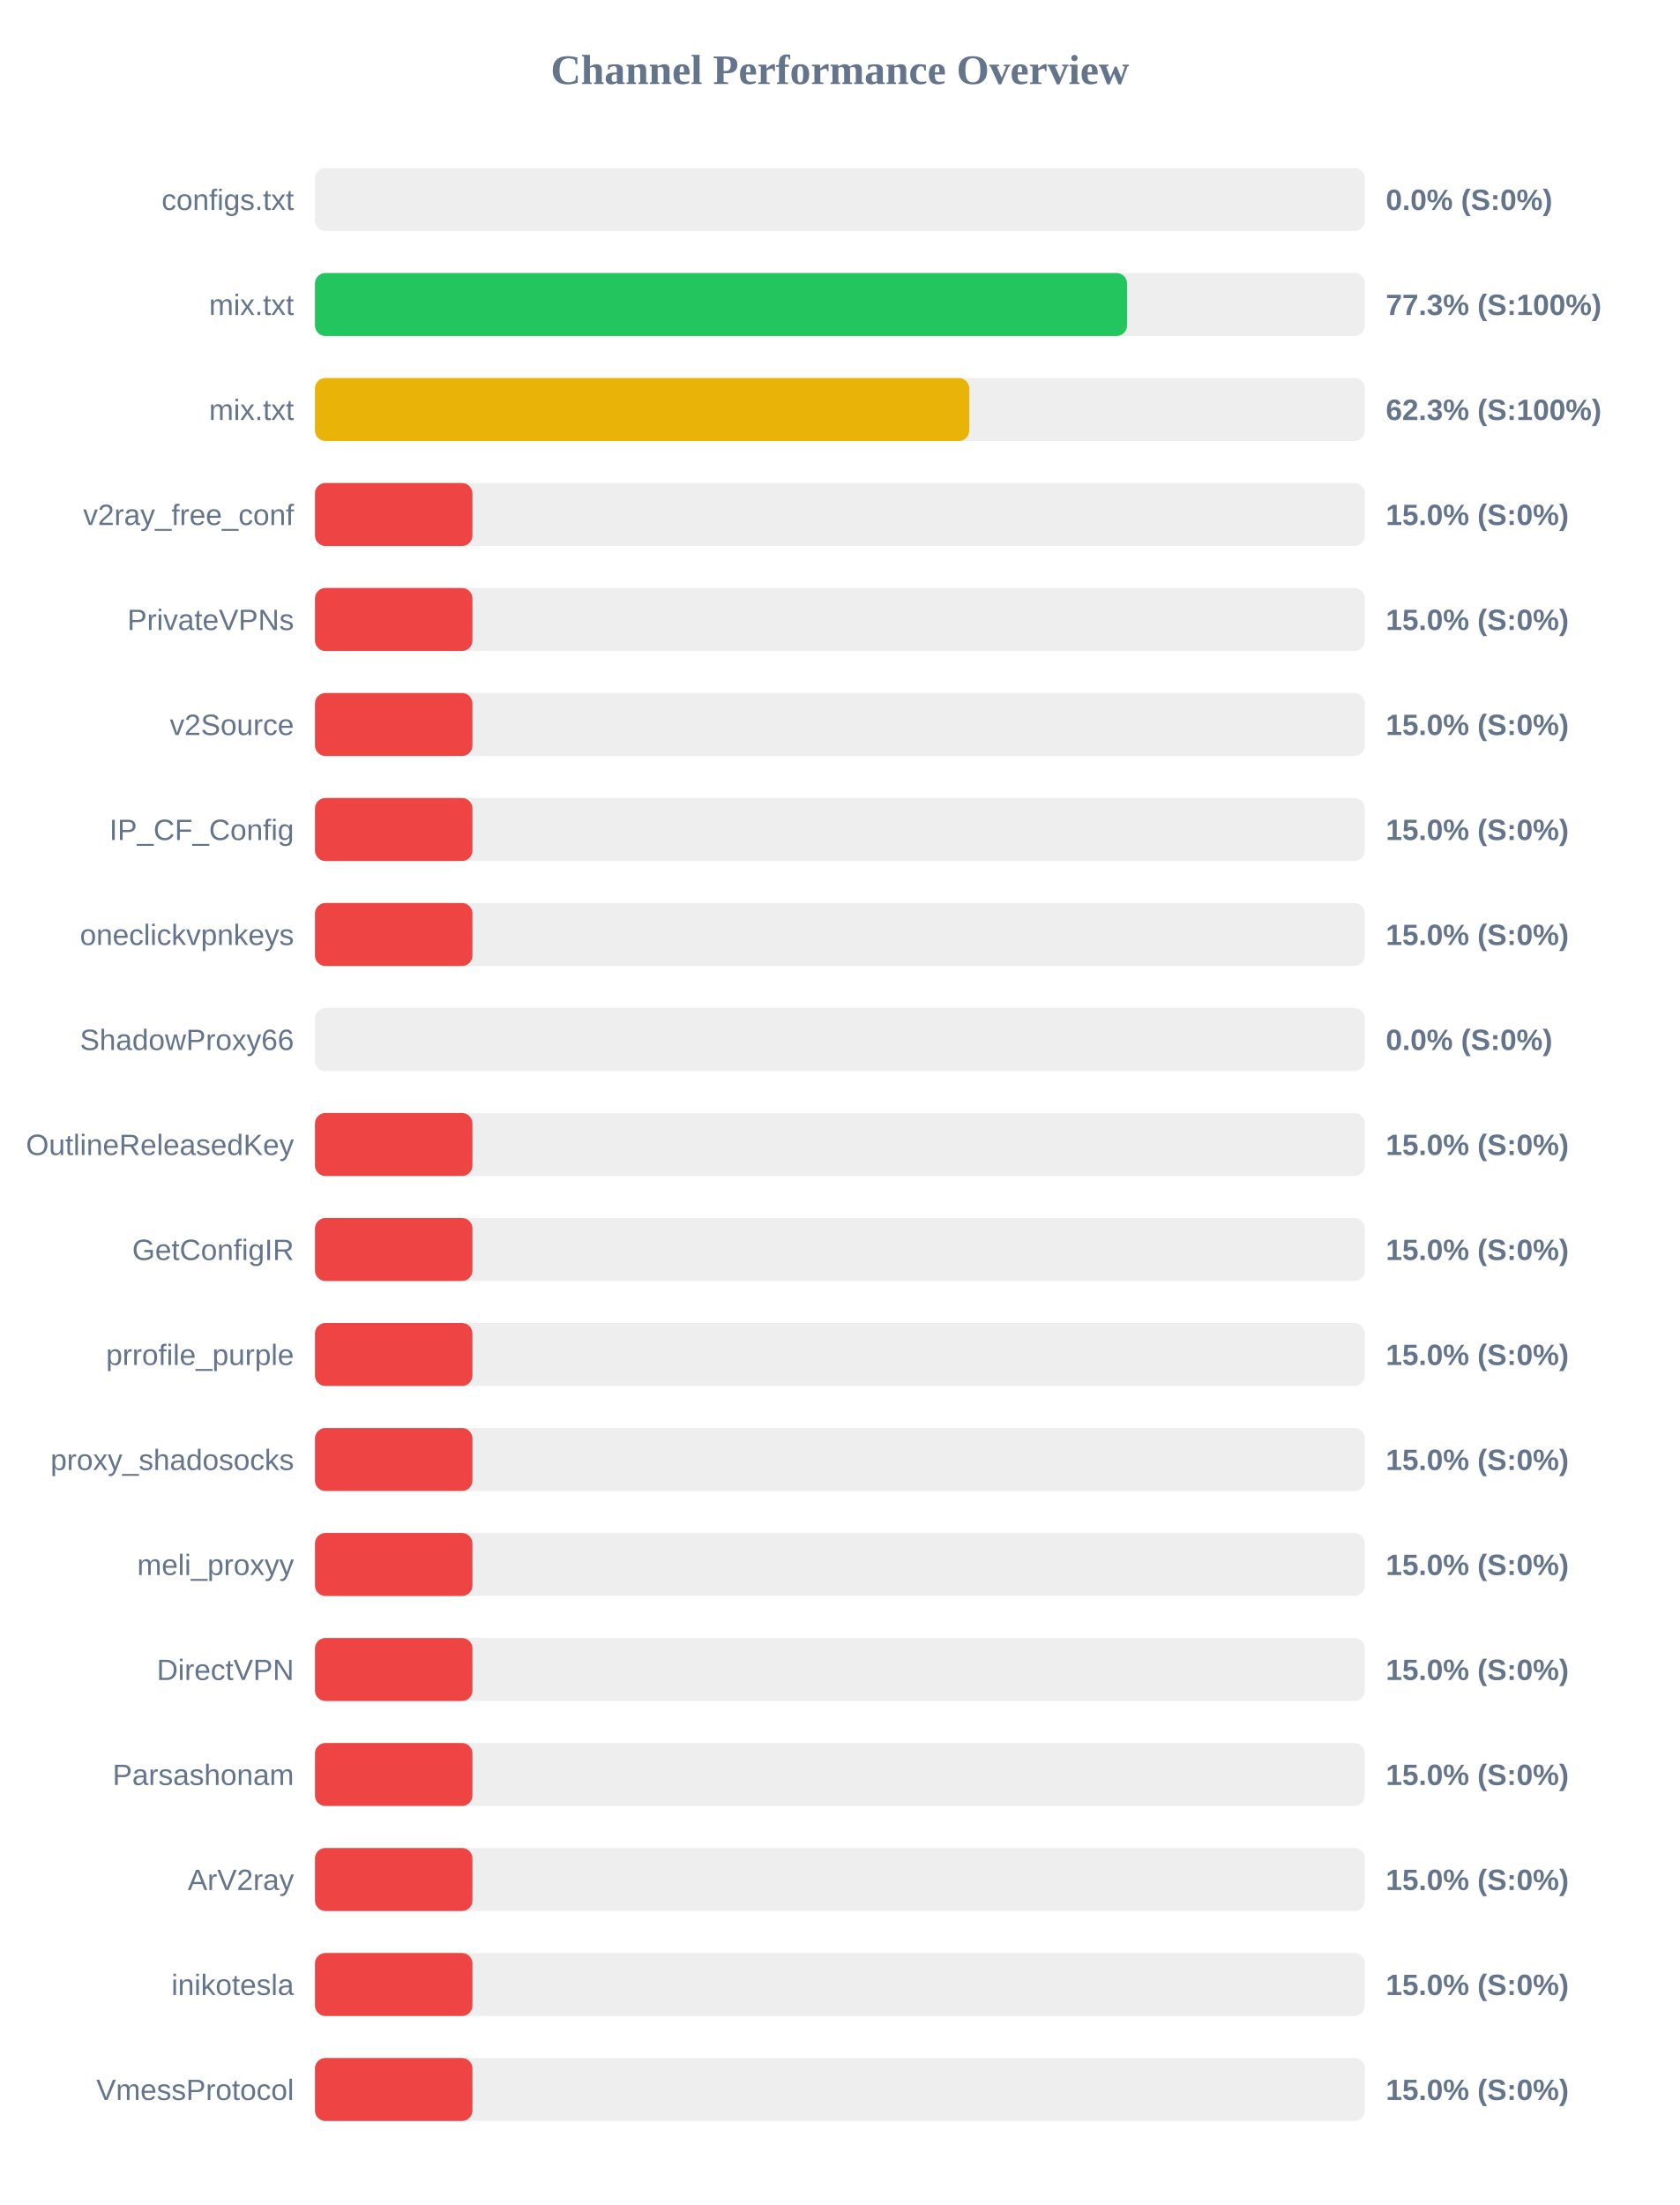
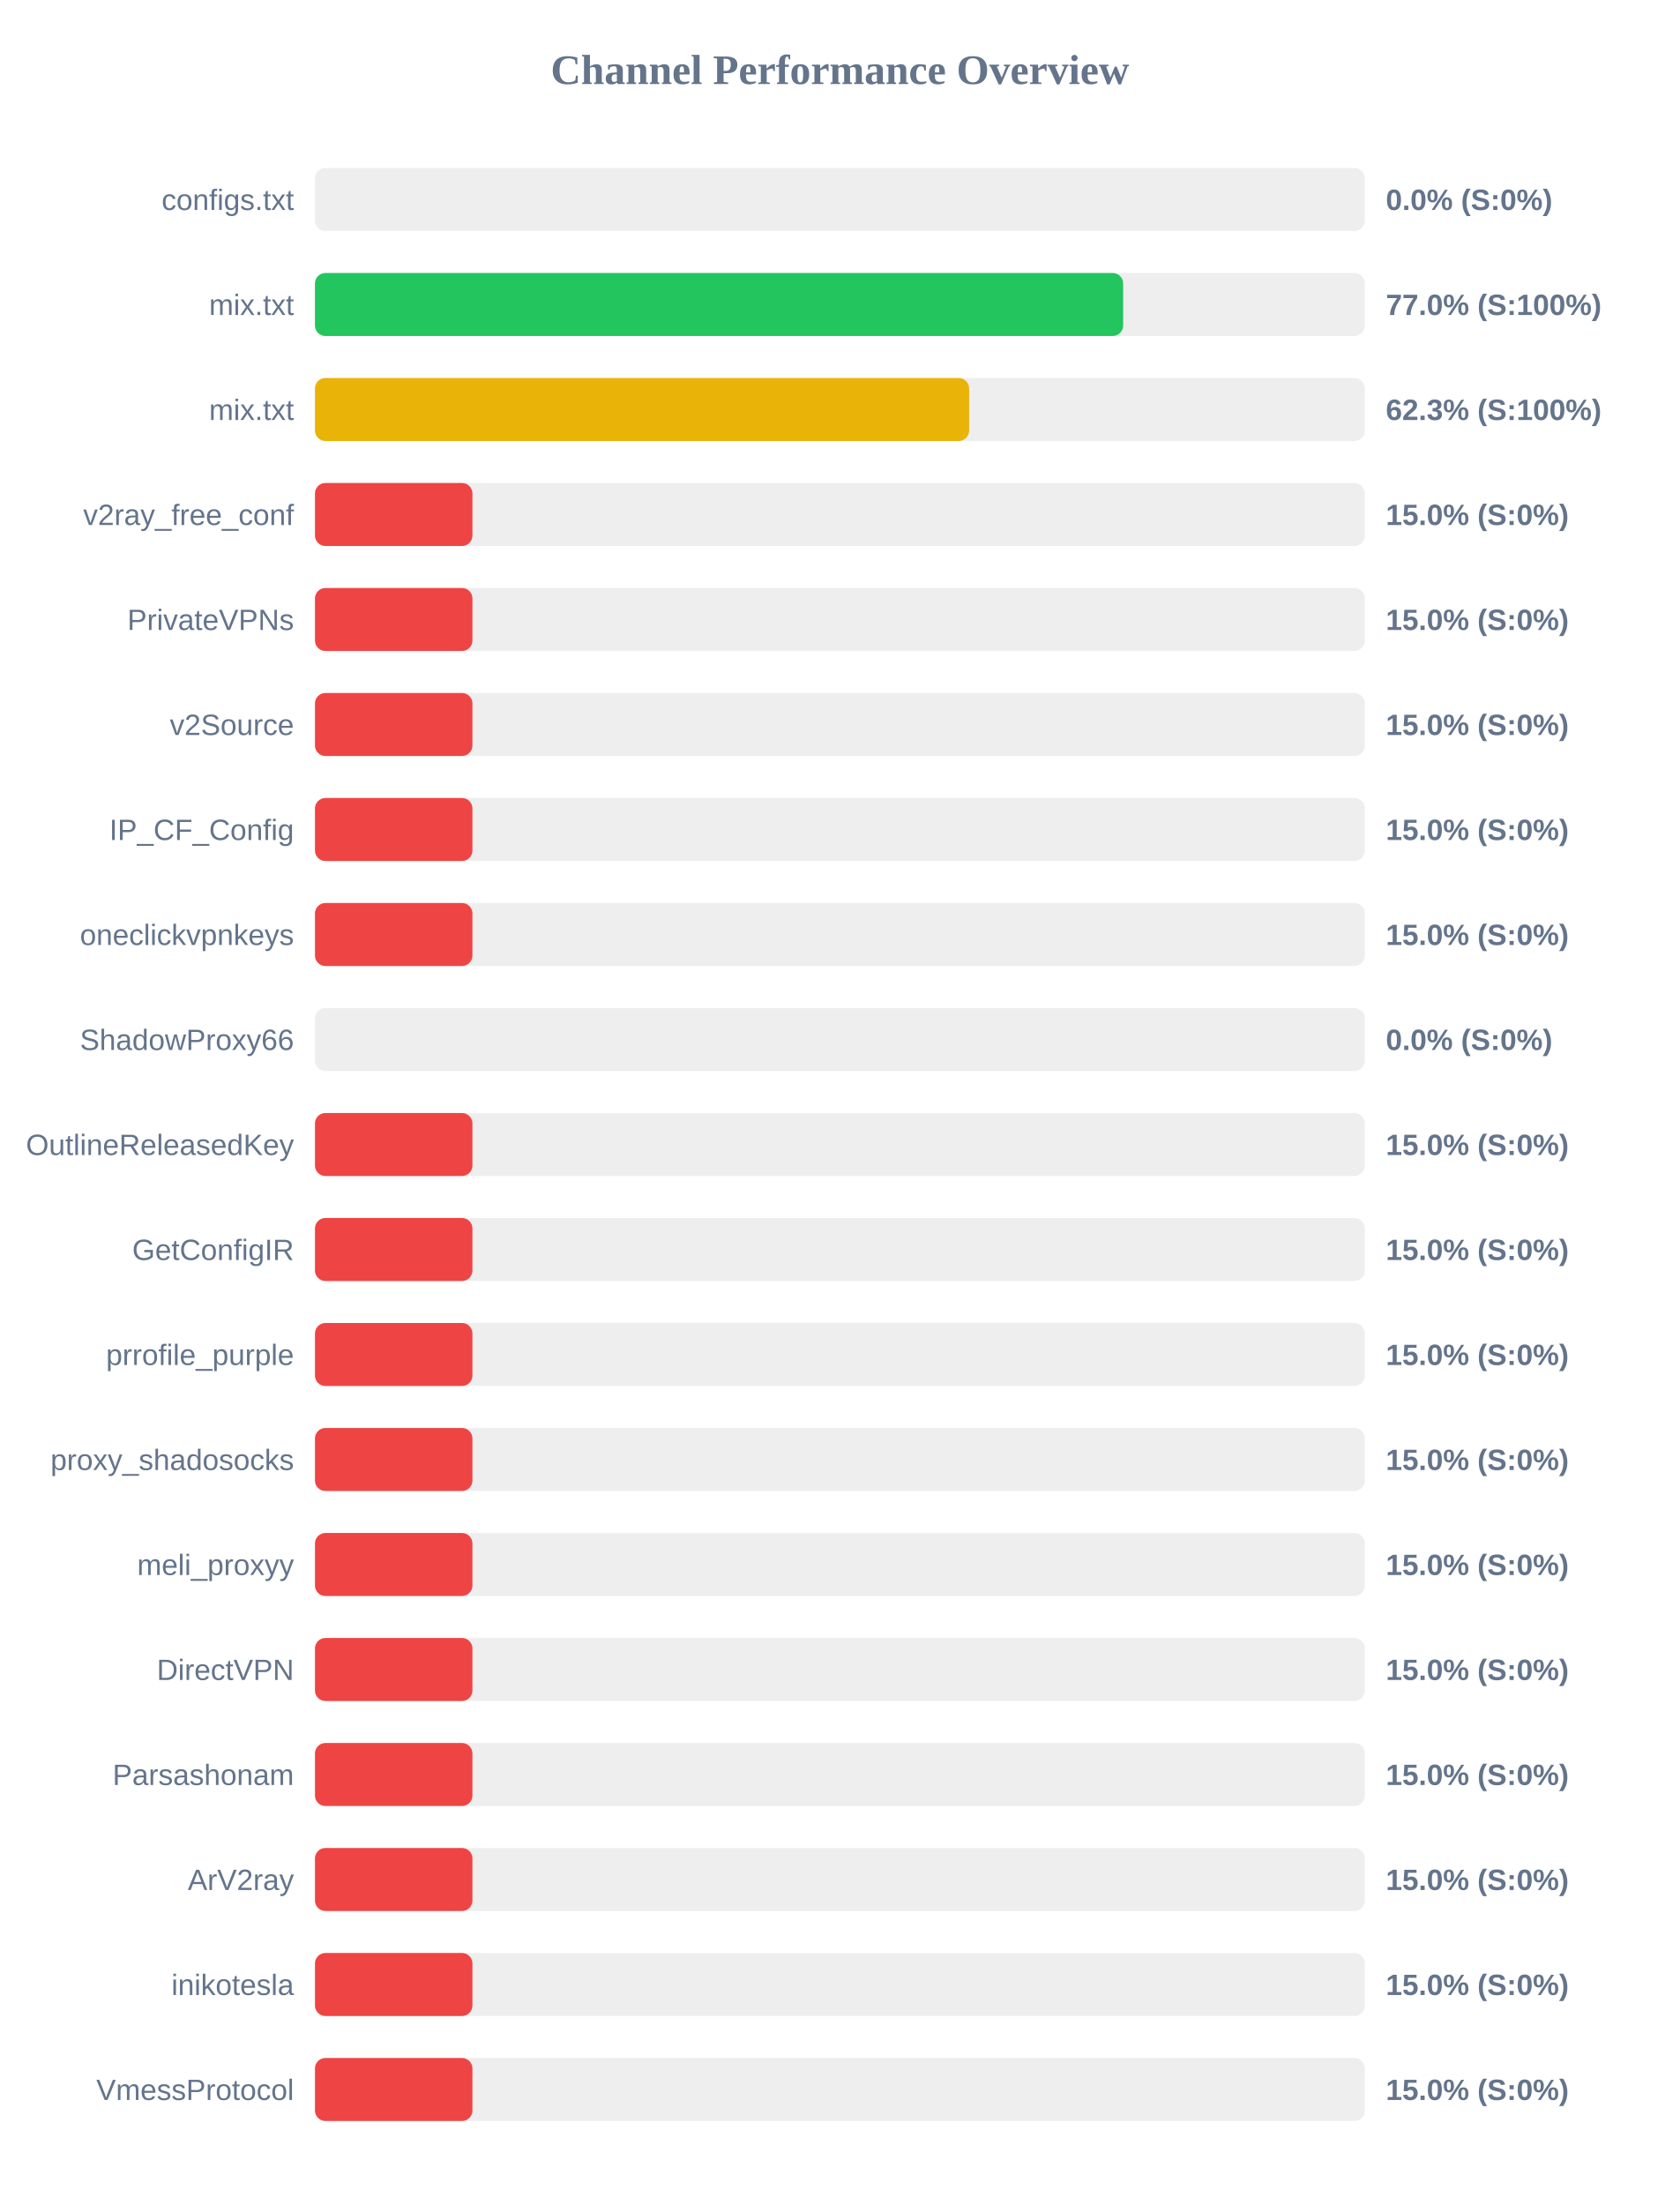
<svg xmlns="http://www.w3.org/2000/svg" width="800" height="1050" version="1.1">
  <style>
        .row { font: 14px Arial; fill: #64748b; }
        .score { font: bold 14px Arial; fill: #64748b; }
    </style>
  <text x="400" y="40" text-anchor="middle" font-size="20px" font-weight="bold" fill="#64748b">Channel Performance Overview</text>
  <rect x="150" y="80" width="500" height="30" fill="#eee" rx="5" />
  <rect x="150" y="80" width="0.0" height="30" fill="#ef4444" rx="5" />
  <text x="140" y="100" text-anchor="end" class="row">configs.txt</text>
  <text x="660" y="100" text-anchor="start" class="score">0.0% (S:0%)</text>
  <rect x="150" y="130" width="500" height="30" fill="#eee" rx="5" />
-   <rect x="150" y="130" width="386.75" height="30" fill="#22c55e" rx="5" />
+   <rect x="150" y="130" width="384.9" height="30" fill="#22c55e" rx="5" />
  <text x="140" y="150" text-anchor="end" class="row">mix.txt</text>
-   <text x="660" y="150" text-anchor="start" class="score">77.3% (S:100%)</text>
+   <text x="660" y="150" text-anchor="start" class="score">77.0% (S:100%)</text>
  <rect x="150" y="180" width="500" height="30" fill="#eee" rx="5" />
-   <rect x="150" y="180" width="311.6" height="30" fill="#eab308" rx="5" />
+   <rect x="150" y="180" width="311.55" height="30" fill="#eab308" rx="5" />
  <text x="140" y="200" text-anchor="end" class="row">mix.txt</text>
  <text x="660" y="200" text-anchor="start" class="score">62.3% (S:100%)</text>
  <rect x="150" y="230" width="500" height="30" fill="#eee" rx="5" />
  <rect x="150" y="230" width="75.0" height="30" fill="#ef4444" rx="5" />
  <text x="140" y="250" text-anchor="end" class="row">v2ray_free_conf</text>
  <text x="660" y="250" text-anchor="start" class="score">15.0% (S:0%)</text>
  <rect x="150" y="280" width="500" height="30" fill="#eee" rx="5" />
  <rect x="150" y="280" width="75.0" height="30" fill="#ef4444" rx="5" />
  <text x="140" y="300" text-anchor="end" class="row">PrivateVPNs</text>
  <text x="660" y="300" text-anchor="start" class="score">15.0% (S:0%)</text>
  <rect x="150" y="330" width="500" height="30" fill="#eee" rx="5" />
  <rect x="150" y="330" width="75.0" height="30" fill="#ef4444" rx="5" />
  <text x="140" y="350" text-anchor="end" class="row">v2Source</text>
  <text x="660" y="350" text-anchor="start" class="score">15.0% (S:0%)</text>
  <rect x="150" y="380" width="500" height="30" fill="#eee" rx="5" />
  <rect x="150" y="380" width="75.0" height="30" fill="#ef4444" rx="5" />
  <text x="140" y="400" text-anchor="end" class="row">IP_CF_Config</text>
  <text x="660" y="400" text-anchor="start" class="score">15.0% (S:0%)</text>
  <rect x="150" y="430" width="500" height="30" fill="#eee" rx="5" />
  <rect x="150" y="430" width="75.0" height="30" fill="#ef4444" rx="5" />
  <text x="140" y="450" text-anchor="end" class="row">oneclickvpnkeys</text>
  <text x="660" y="450" text-anchor="start" class="score">15.0% (S:0%)</text>
  <rect x="150" y="480" width="500" height="30" fill="#eee" rx="5" />
  <rect x="150" y="480" width="0.0" height="30" fill="#ef4444" rx="5" />
  <text x="140" y="500" text-anchor="end" class="row">ShadowProxy66</text>
  <text x="660" y="500" text-anchor="start" class="score">0.0% (S:0%)</text>
  <rect x="150" y="530" width="500" height="30" fill="#eee" rx="5" />
  <rect x="150" y="530" width="75.0" height="30" fill="#ef4444" rx="5" />
  <text x="140" y="550" text-anchor="end" class="row">OutlineReleasedKey</text>
  <text x="660" y="550" text-anchor="start" class="score">15.0% (S:0%)</text>
  <rect x="150" y="580" width="500" height="30" fill="#eee" rx="5" />
  <rect x="150" y="580" width="75.0" height="30" fill="#ef4444" rx="5" />
  <text x="140" y="600" text-anchor="end" class="row">GetConfigIR</text>
  <text x="660" y="600" text-anchor="start" class="score">15.0% (S:0%)</text>
  <rect x="150" y="630" width="500" height="30" fill="#eee" rx="5" />
  <rect x="150" y="630" width="75.0" height="30" fill="#ef4444" rx="5" />
  <text x="140" y="650" text-anchor="end" class="row">prrofile_purple</text>
  <text x="660" y="650" text-anchor="start" class="score">15.0% (S:0%)</text>
  <rect x="150" y="680" width="500" height="30" fill="#eee" rx="5" />
  <rect x="150" y="680" width="75.0" height="30" fill="#ef4444" rx="5" />
  <text x="140" y="700" text-anchor="end" class="row">proxy_shadosocks</text>
  <text x="660" y="700" text-anchor="start" class="score">15.0% (S:0%)</text>
  <rect x="150" y="730" width="500" height="30" fill="#eee" rx="5" />
  <rect x="150" y="730" width="75.0" height="30" fill="#ef4444" rx="5" />
  <text x="140" y="750" text-anchor="end" class="row">meli_proxyy</text>
  <text x="660" y="750" text-anchor="start" class="score">15.0% (S:0%)</text>
  <rect x="150" y="780" width="500" height="30" fill="#eee" rx="5" />
  <rect x="150" y="780" width="75.0" height="30" fill="#ef4444" rx="5" />
  <text x="140" y="800" text-anchor="end" class="row">DirectVPN</text>
  <text x="660" y="800" text-anchor="start" class="score">15.0% (S:0%)</text>
  <rect x="150" y="830" width="500" height="30" fill="#eee" rx="5" />
  <rect x="150" y="830" width="75.0" height="30" fill="#ef4444" rx="5" />
  <text x="140" y="850" text-anchor="end" class="row">Parsashonam</text>
  <text x="660" y="850" text-anchor="start" class="score">15.0% (S:0%)</text>
  <rect x="150" y="880" width="500" height="30" fill="#eee" rx="5" />
  <rect x="150" y="880" width="75.0" height="30" fill="#ef4444" rx="5" />
  <text x="140" y="900" text-anchor="end" class="row">ArV2ray</text>
  <text x="660" y="900" text-anchor="start" class="score">15.0% (S:0%)</text>
  <rect x="150" y="930" width="500" height="30" fill="#eee" rx="5" />
  <rect x="150" y="930" width="75.0" height="30" fill="#ef4444" rx="5" />
  <text x="140" y="950" text-anchor="end" class="row">inikotesla</text>
  <text x="660" y="950" text-anchor="start" class="score">15.0% (S:0%)</text>
  <rect x="150" y="980" width="500" height="30" fill="#eee" rx="5" />
  <rect x="150" y="980" width="75.0" height="30" fill="#ef4444" rx="5" />
  <text x="140" y="1000" text-anchor="end" class="row">VmessProtocol</text>
  <text x="660" y="1000" text-anchor="start" class="score">15.0% (S:0%)</text>
</svg>
